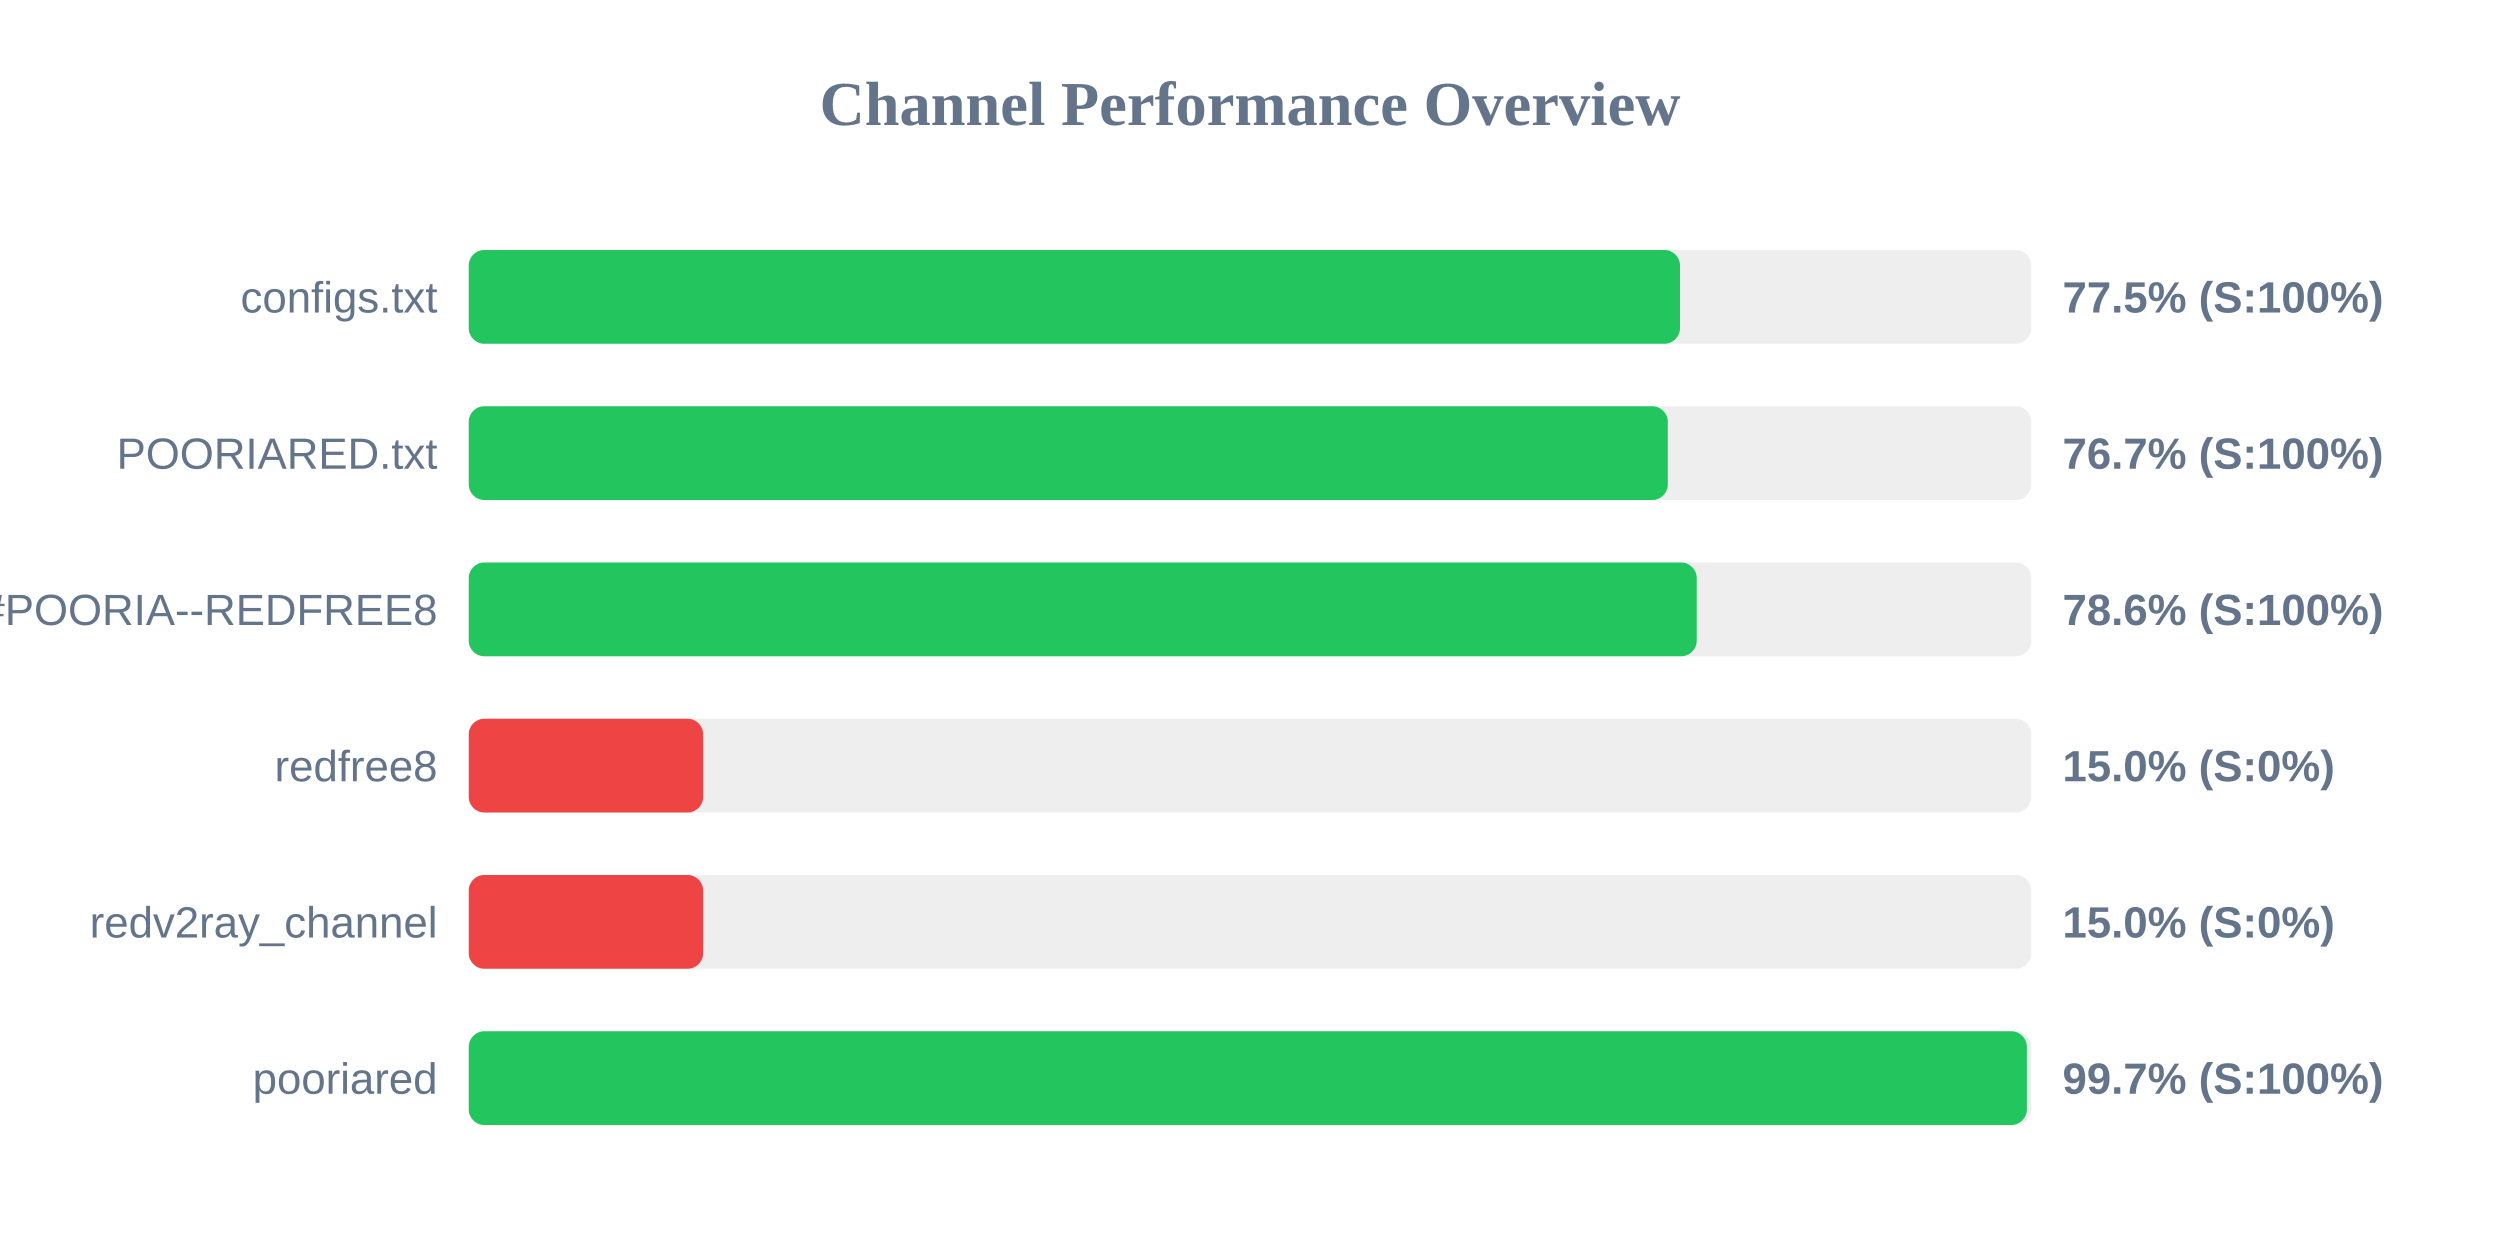
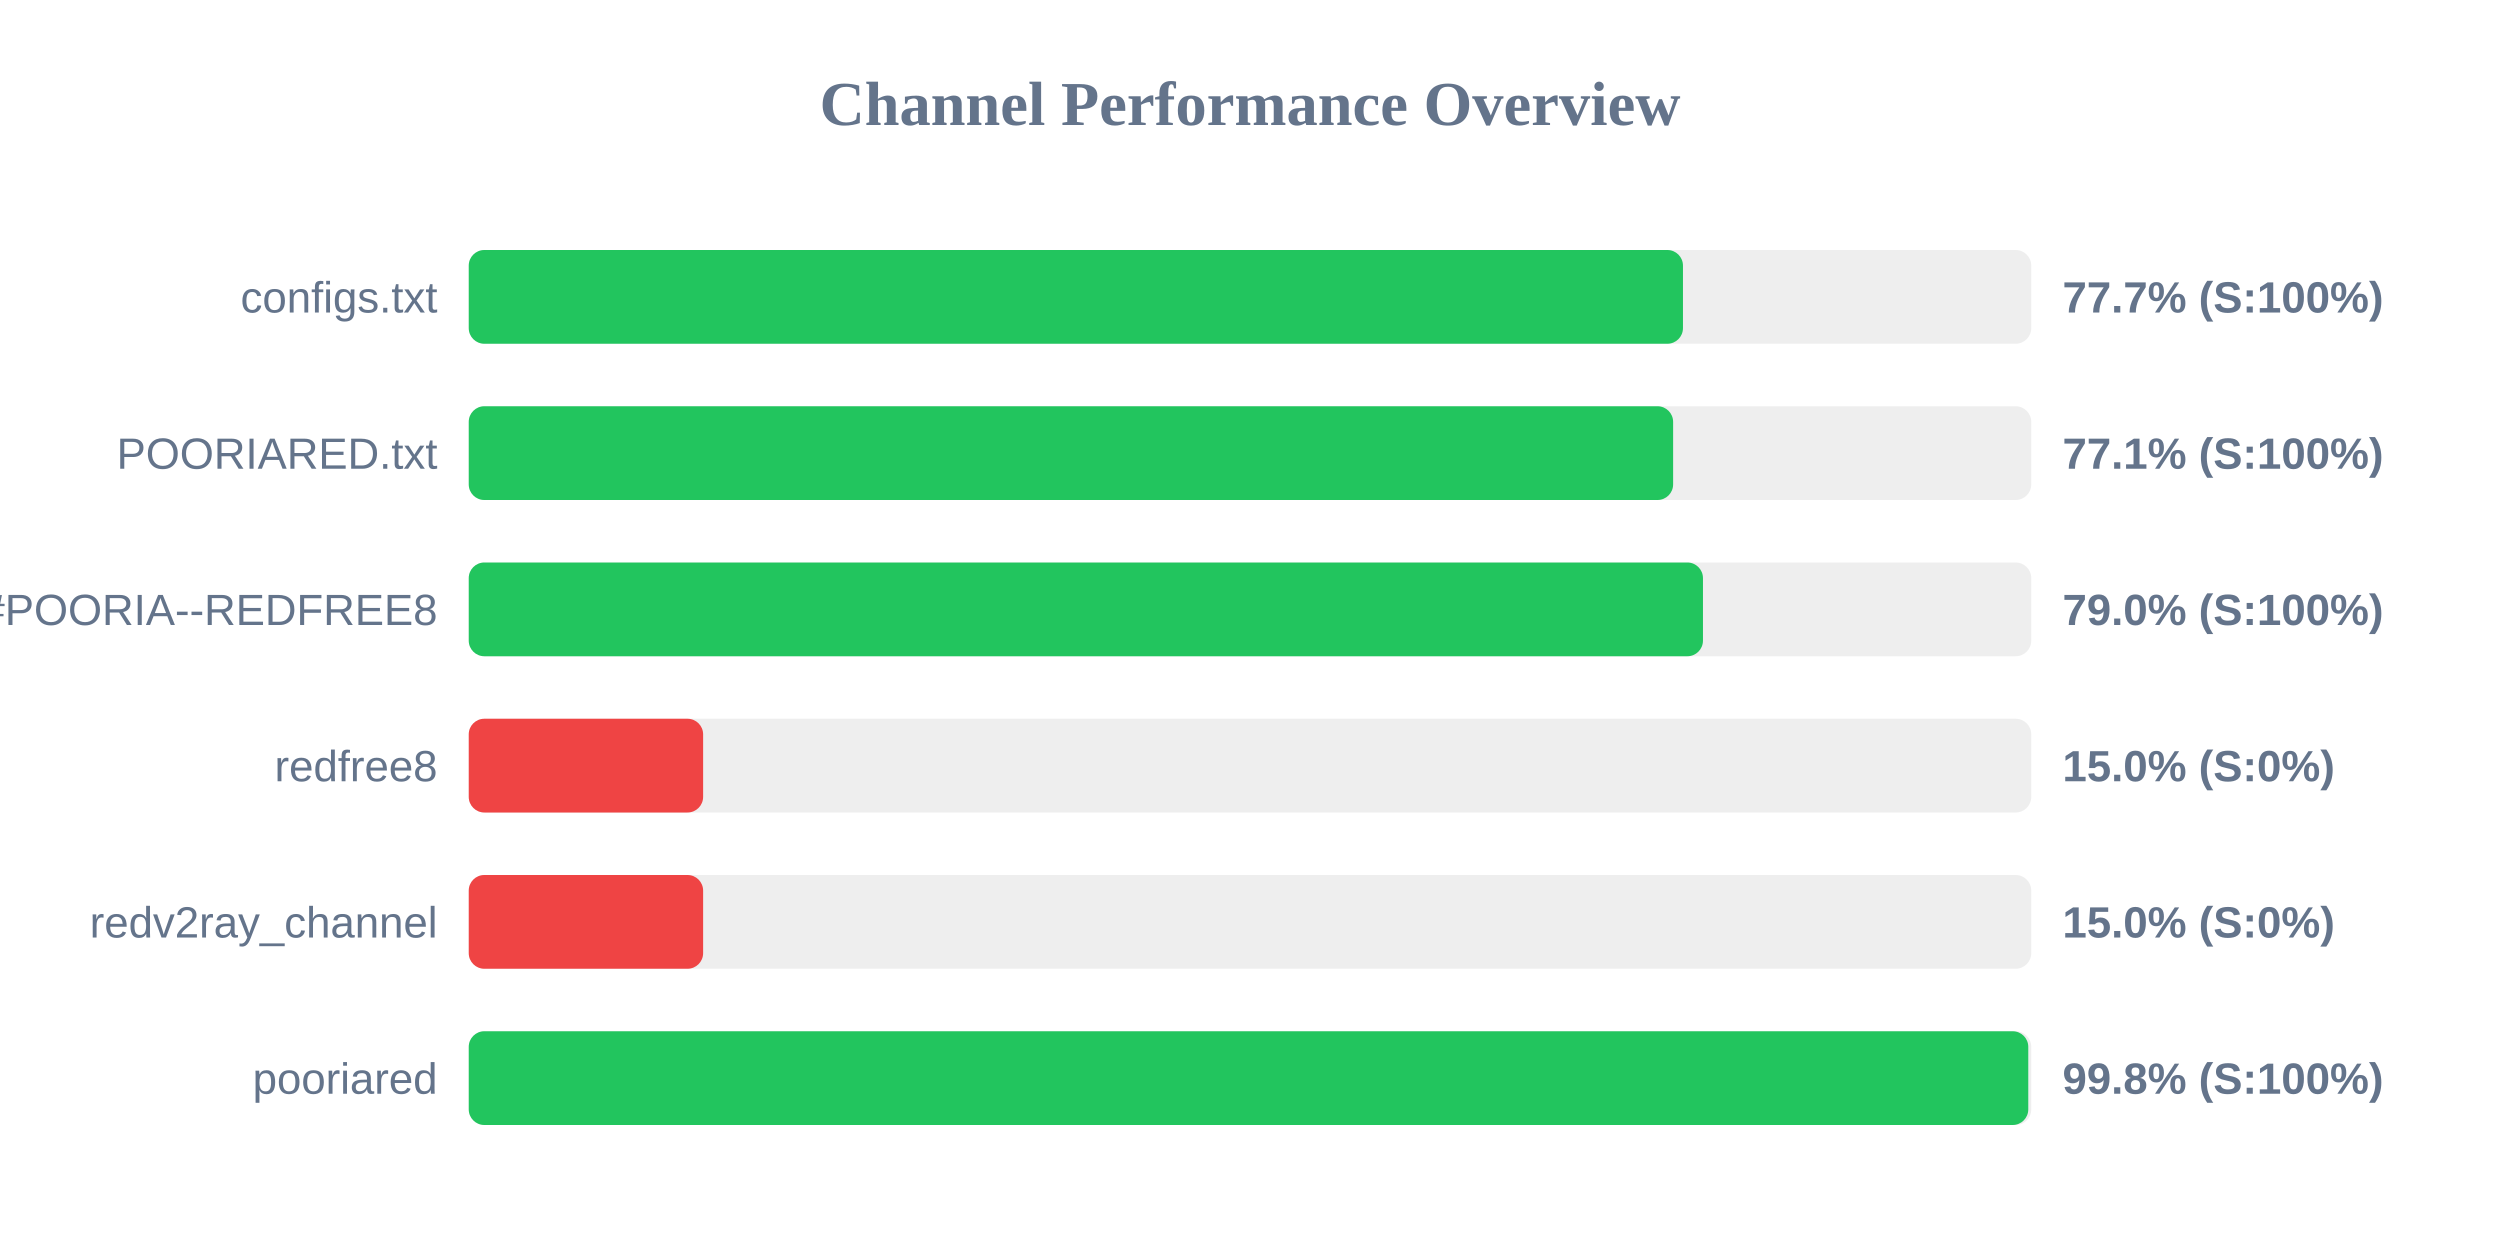
<svg xmlns="http://www.w3.org/2000/svg" width="800" height="400" version="1.1">
  <style>
        .row { font: 14px Arial; fill: #64748b; }
        .score { font: bold 14px Arial; fill: #64748b; }
    </style>
  <text x="400" y="40" text-anchor="middle" font-size="20px" font-weight="bold" fill="#64748b">Channel Performance Overview</text>
  <rect x="150" y="80" width="500" height="30" fill="#eee" rx="5" />
-   <rect x="150" y="80" width="387.6" height="30" fill="#22c55e" rx="5" />
+   <rect x="150" y="80" width="388.55" height="30" fill="#22c55e" rx="5" />
  <text x="140" y="100" text-anchor="end" class="row">configs.txt</text>
-   <text x="660" y="100" text-anchor="start" class="score">77.5% (S:100%)</text>
+   <text x="660" y="100" text-anchor="start" class="score">77.7% (S:100%)</text>
  <rect x="150" y="130" width="500" height="30" fill="#eee" rx="5" />
-   <rect x="150" y="130" width="383.7" height="30" fill="#22c55e" rx="5" />
+   <rect x="150" y="130" width="385.4" height="30" fill="#22c55e" rx="5" />
  <text x="140" y="150" text-anchor="end" class="row">POORIARED.txt</text>
-   <text x="660" y="150" text-anchor="start" class="score">76.7% (S:100%)</text>
+   <text x="660" y="150" text-anchor="start" class="score">77.1% (S:100%)</text>
  <rect x="150" y="180" width="500" height="30" fill="#eee" rx="5" />
-   <rect x="150" y="180" width="392.95" height="30" fill="#22c55e" rx="5" />
+   <rect x="150" y="180" width="394.95" height="30" fill="#22c55e" rx="5" />
  <text x="140" y="200" text-anchor="end" class="row">POORIA--REDFREE8.txt#POORIA--REDFREE8</text>
-   <text x="660" y="200" text-anchor="start" class="score">78.6% (S:100%)</text>
+   <text x="660" y="200" text-anchor="start" class="score">79.0% (S:100%)</text>
  <rect x="150" y="230" width="500" height="30" fill="#eee" rx="5" />
  <rect x="150" y="230" width="75.0" height="30" fill="#ef4444" rx="5" />
  <text x="140" y="250" text-anchor="end" class="row">redfree8</text>
  <text x="660" y="250" text-anchor="start" class="score">15.0% (S:0%)</text>
  <rect x="150" y="280" width="500" height="30" fill="#eee" rx="5" />
  <rect x="150" y="280" width="75.0" height="30" fill="#ef4444" rx="5" />
  <text x="140" y="300" text-anchor="end" class="row">redv2ray_channel</text>
  <text x="660" y="300" text-anchor="start" class="score">15.0% (S:0%)</text>
  <rect x="150" y="330" width="500" height="30" fill="#eee" rx="5" />
-   <rect x="150" y="330" width="498.6" height="30" fill="#22c55e" rx="5" />
+   <rect x="150" y="330" width="499.05" height="30" fill="#22c55e" rx="5" />
  <text x="140" y="350" text-anchor="end" class="row">pooriared</text>
-   <text x="660" y="350" text-anchor="start" class="score">99.7% (S:100%)</text>
+   <text x="660" y="350" text-anchor="start" class="score">99.8% (S:100%)</text>
</svg>
